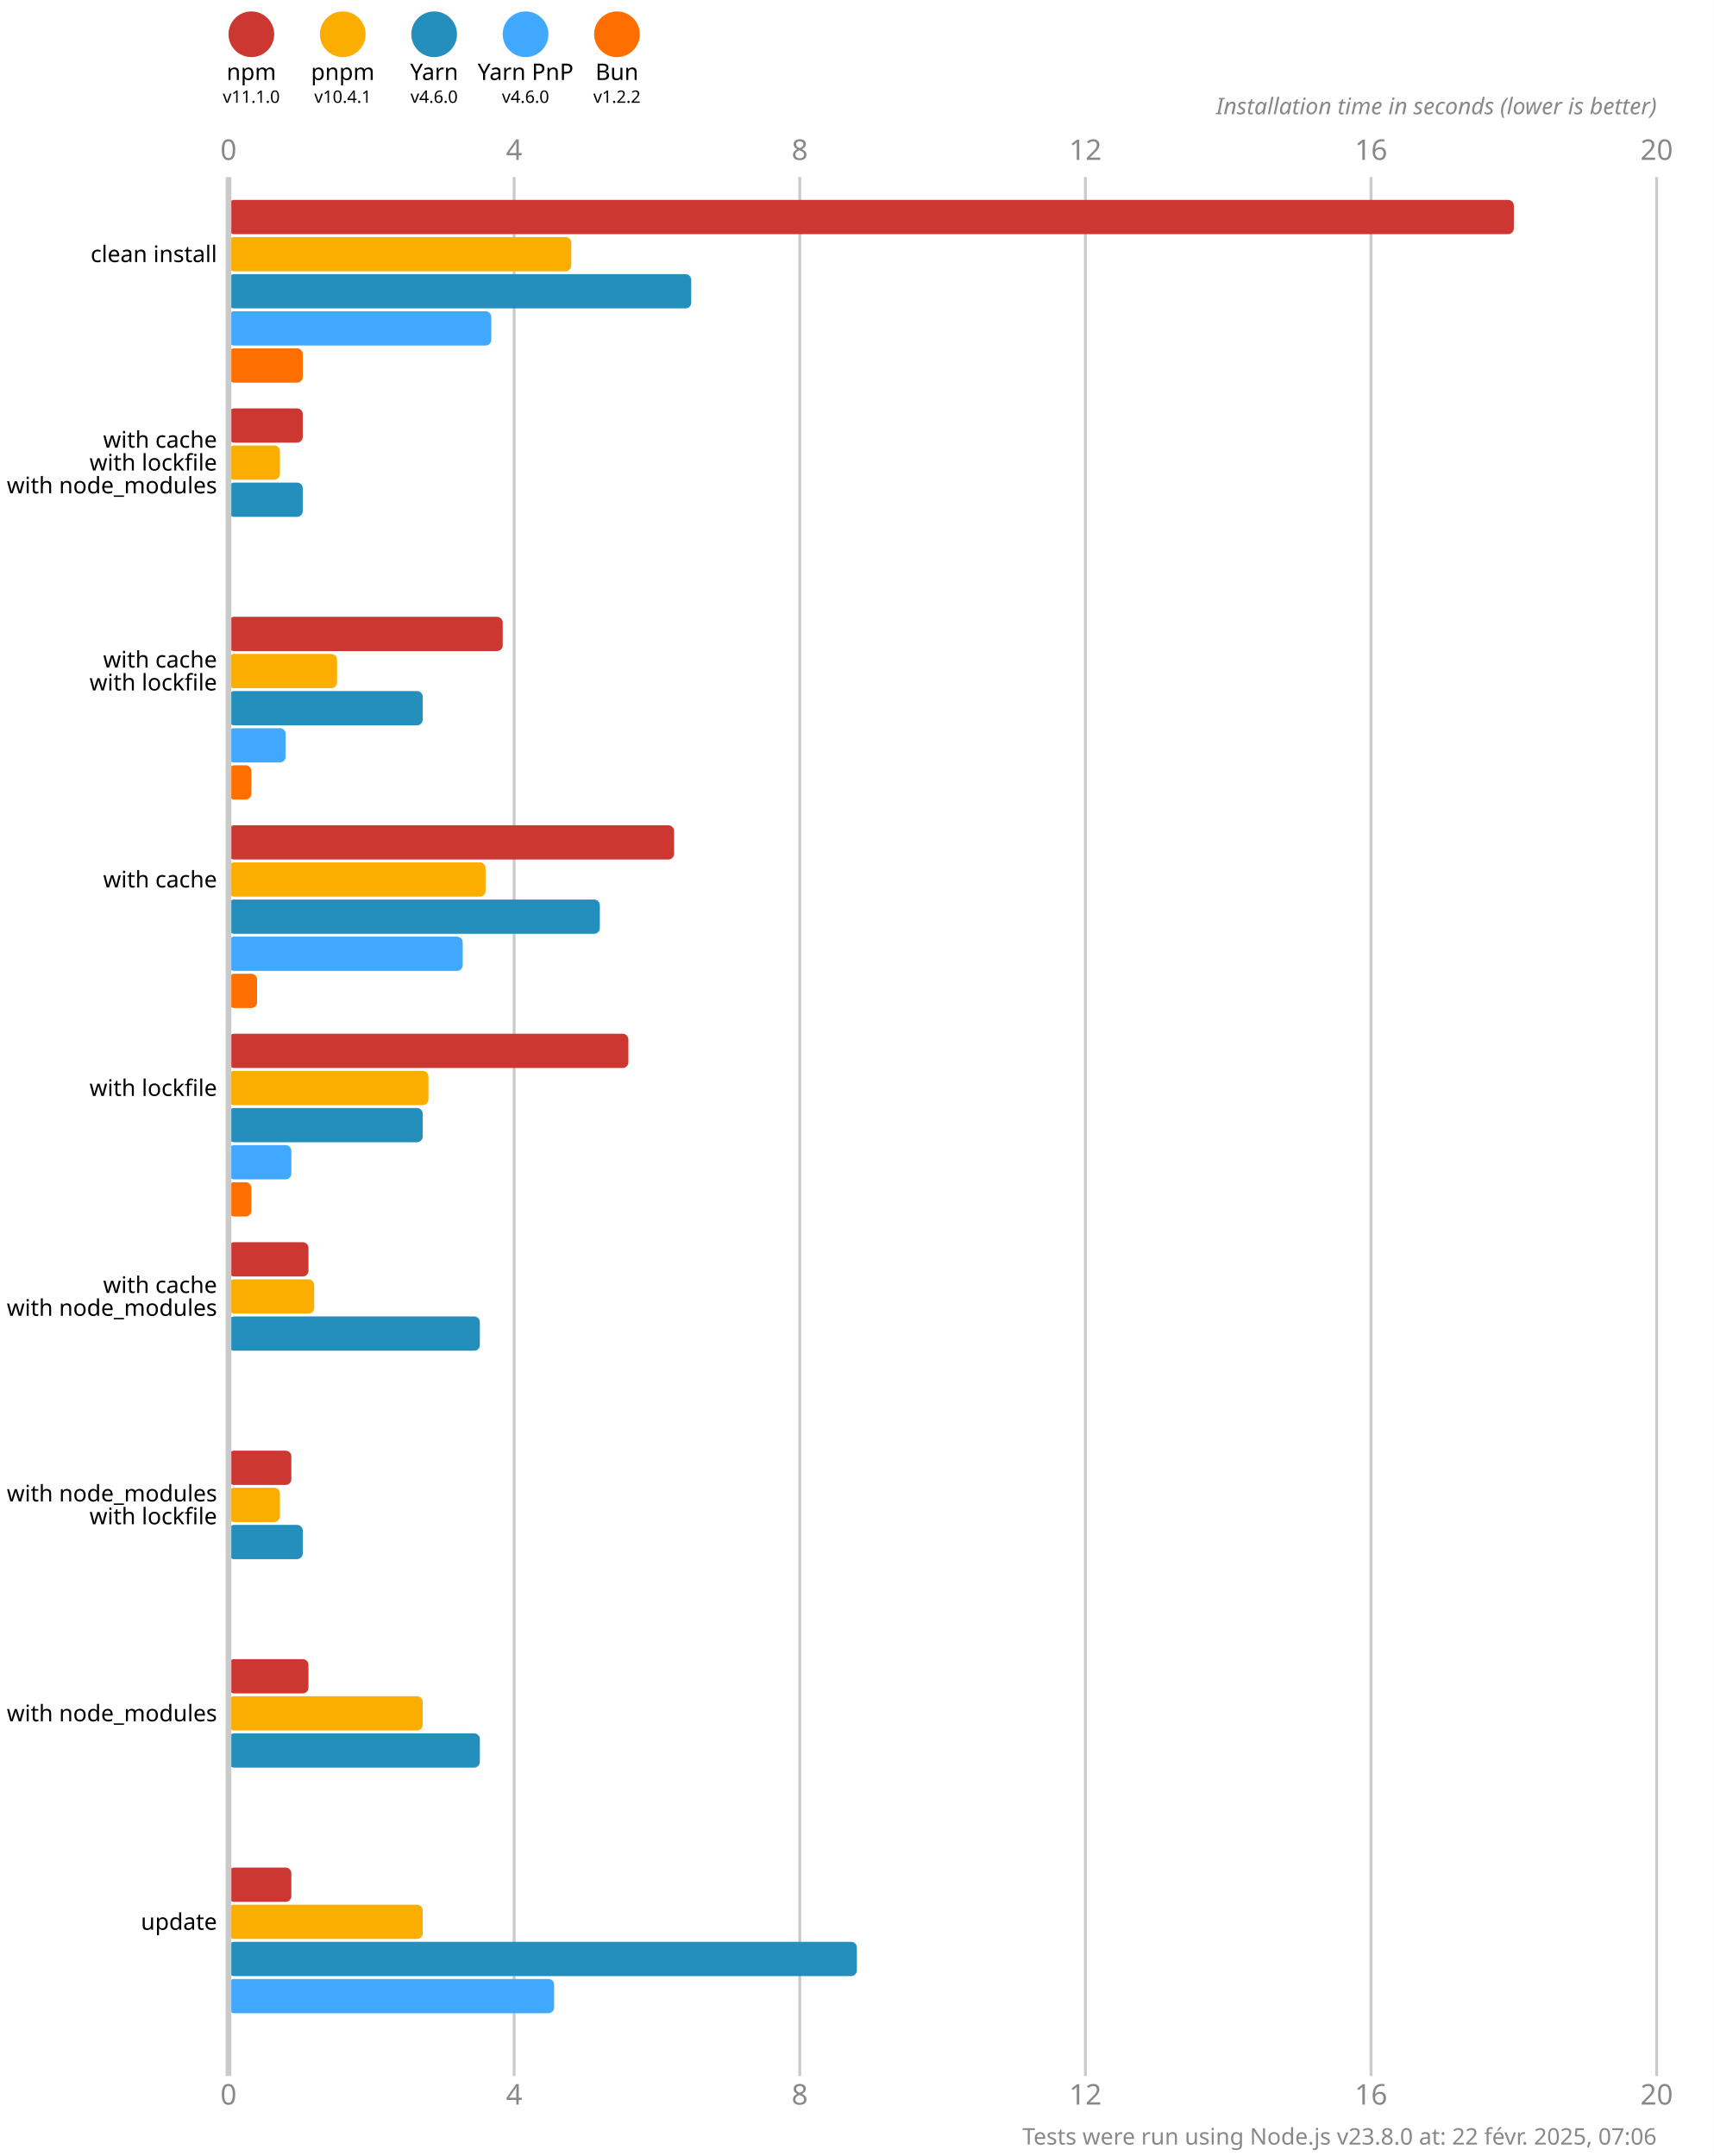
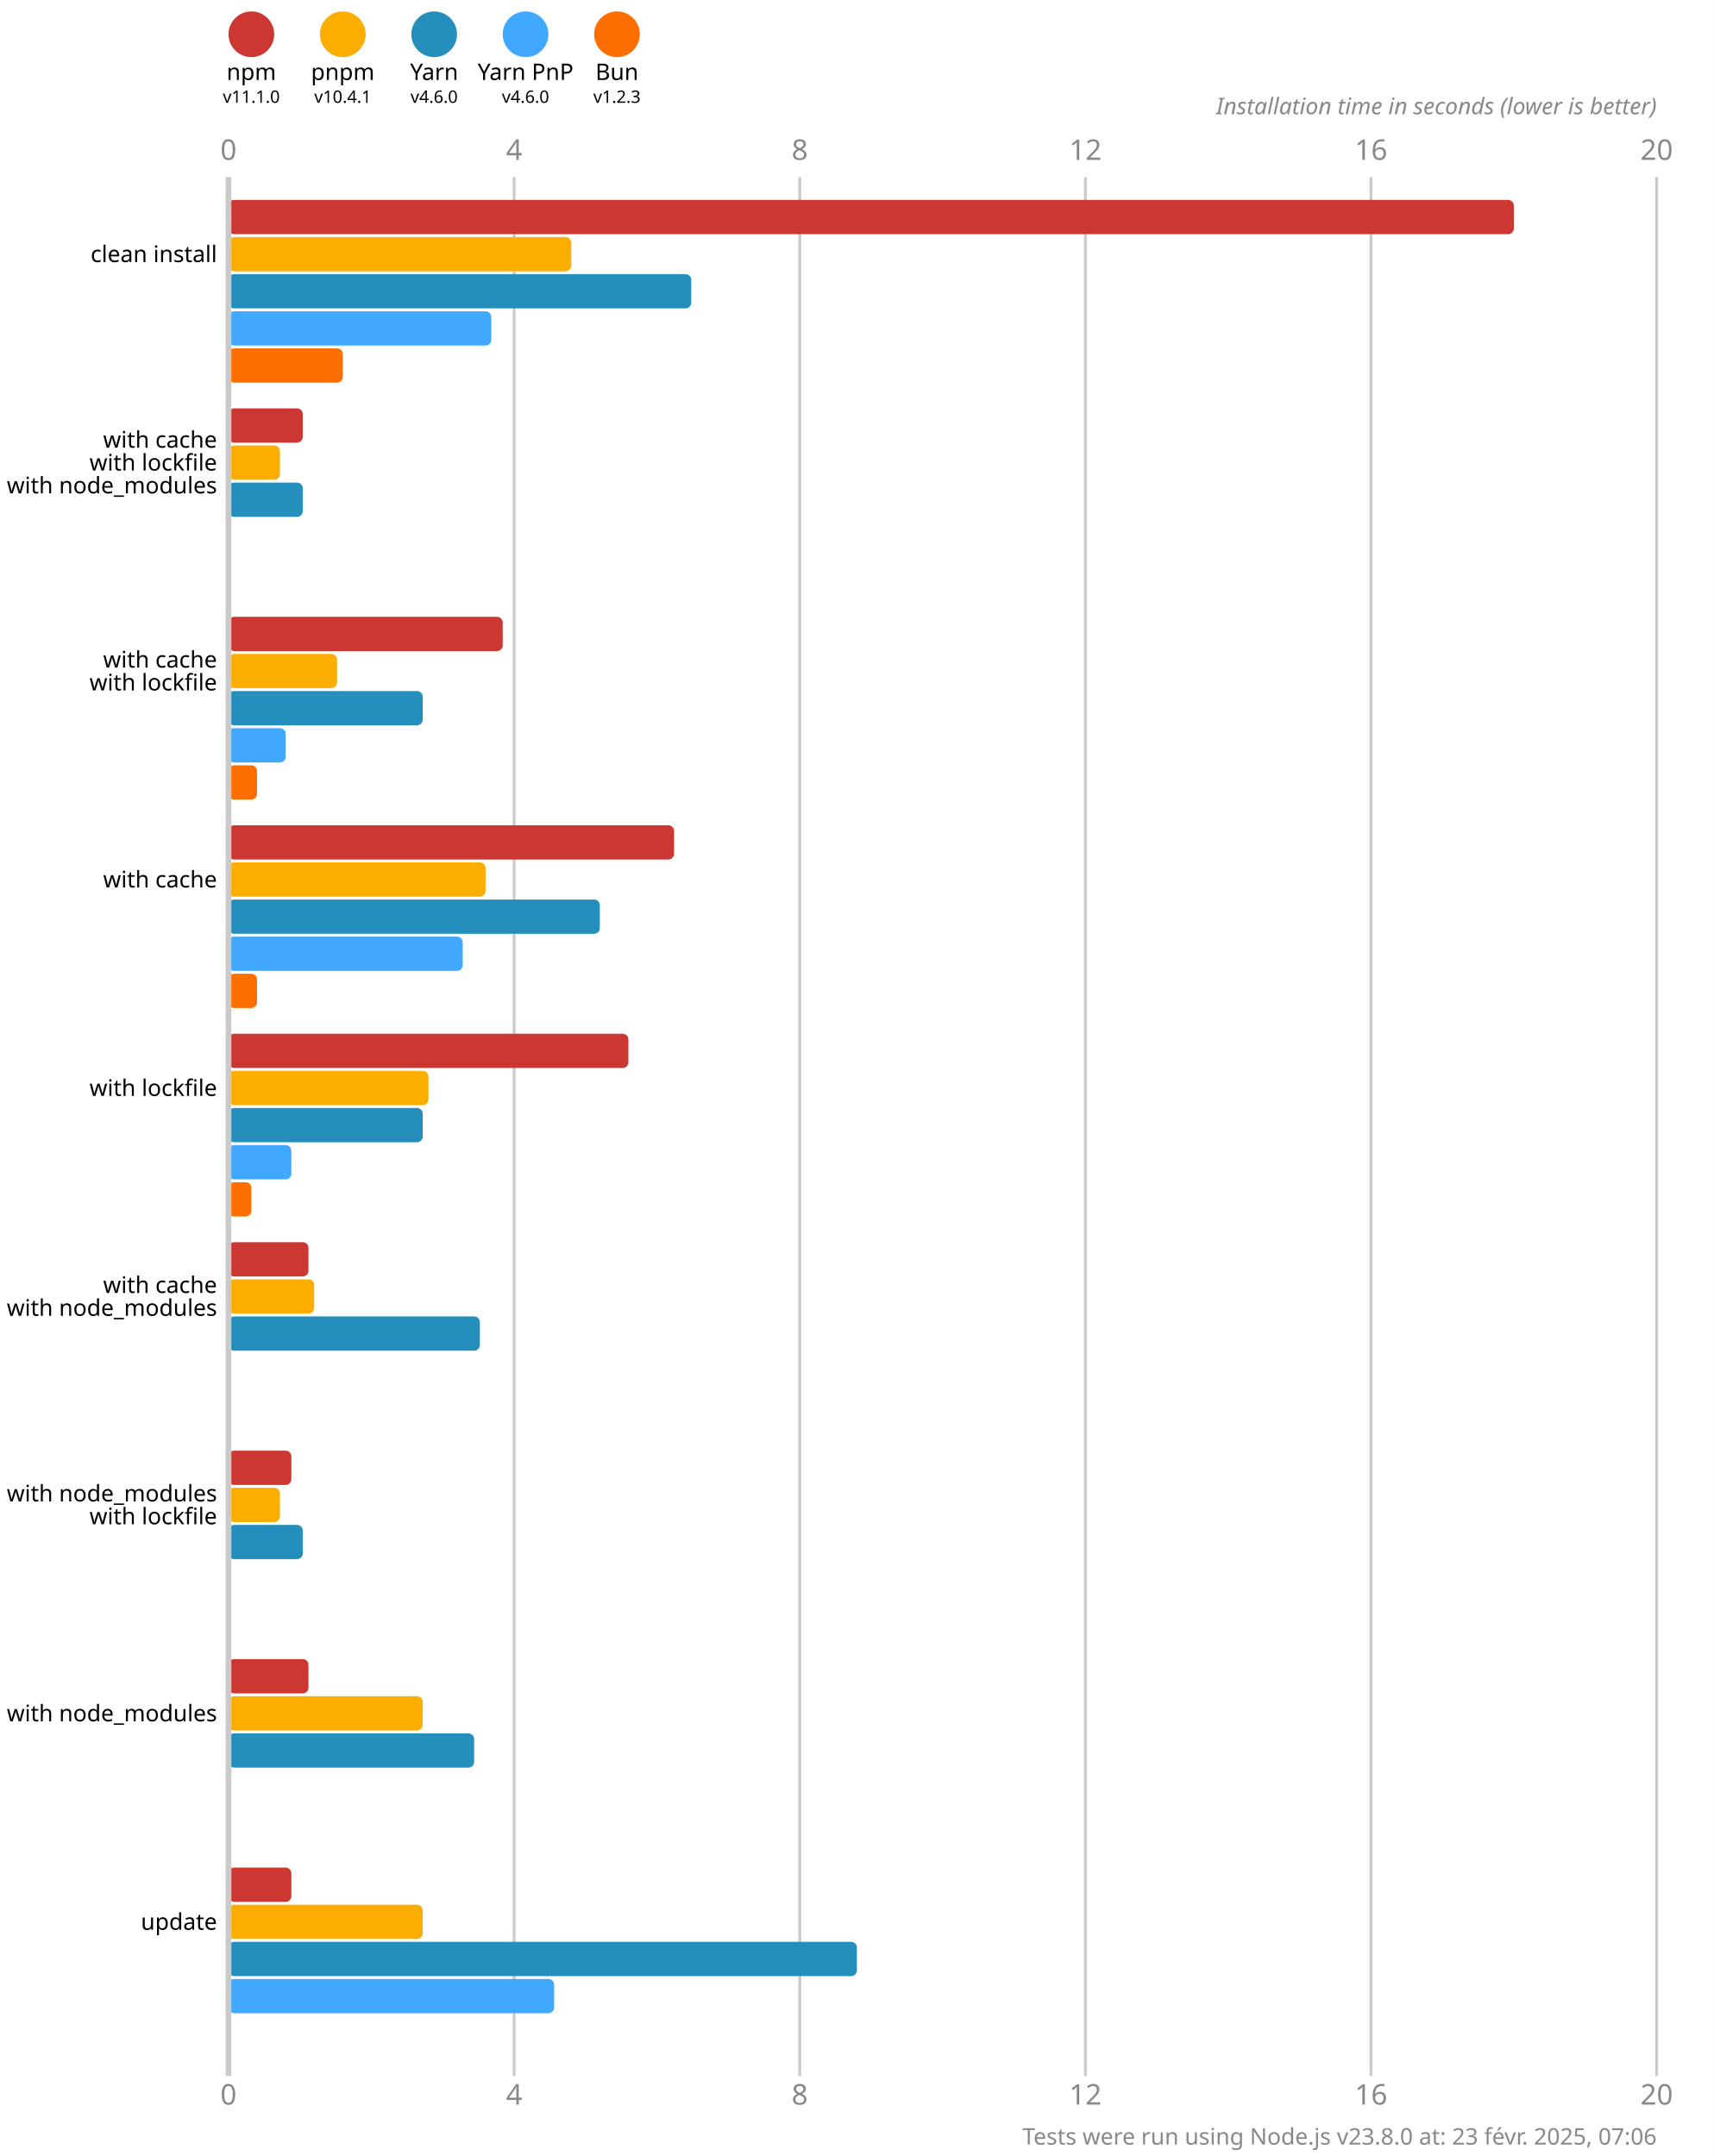
<svg xmlns="http://www.w3.org/2000/svg" version="1.1" viewBox="0 0 300 377.5">
  <style>
    .font { font-family: sans-serif; }
    .s3 { font-size: 3px; }
    .s4 { font-size: 4px; }
    .s5 { font-size: 5px; }
    .line { stroke: #cacaca; }
    .width { stroke-width: 0.5; }
    .text { fill: #888; }
  </style>
  <rect x="0" y="0" width="300" height="377.5" fill="#fff" />
  <circle cx="44" cy="6" r="4" fill="#cd3731" />
  <text x="44" y="14" class="font s4" text-anchor="middle">npm</text>
  <text x="44" y="18" class="font s3" text-anchor="middle">v11.1.0</text>
  <circle cx="60" cy="6" r="4" fill="#fbae00" />
  <text x="60" y="14" class="font s4" text-anchor="middle">pnpm</text>
  <text x="60" y="18" class="font s3" text-anchor="middle">v10.4.1</text>
  <circle cx="76" cy="6" r="4" fill="#248ebd" />
  <text x="76" y="14" class="font s4" text-anchor="middle">Yarn</text>
  <text x="76" y="18" class="font s3" text-anchor="middle">v4.6.0</text>
  <circle cx="92" cy="6" r="4" fill="#40a9ff" />
  <text x="92" y="14" class="font s4" text-anchor="middle">Yarn PnP</text>
  <text x="92" y="18" class="font s3" text-anchor="middle">v4.6.0</text>
  <circle cx="108" cy="6" r="4" fill="#ff6f00" />
  <text x="108" y="14" class="font s4" text-anchor="middle">Bun</text>
-   <text x="108" y="18" class="font s3" text-anchor="middle">v1.2.2</text>
+   <text x="108" y="18" class="font s3" text-anchor="middle">v1.2.3</text>
  <text x="40" y="28" class="font s5 text" text-anchor="middle">0</text>
  <text x="40" y="368.5" class="font s5 text" text-anchor="middle">0</text>
  <line x1="90" y1="31" x2="90" y2="363.5" class="line width" />
  <text x="90" y="28" class="font s5 text" text-anchor="middle">4</text>
  <text x="90" y="368.5" class="font s5 text" text-anchor="middle">4</text>
  <line x1="140" y1="31" x2="140" y2="363.5" class="line width" />
  <text x="140" y="28" class="font s5 text" text-anchor="middle">8</text>
  <text x="140" y="368.5" class="font s5 text" text-anchor="middle">8</text>
  <line x1="190" y1="31" x2="190" y2="363.5" class="line width" />
  <text x="190" y="28" class="font s5 text" text-anchor="middle">12</text>
  <text x="190" y="368.5" class="font s5 text" text-anchor="middle">12</text>
  <line x1="240" y1="31" x2="240" y2="363.5" class="line width" />
  <text x="240" y="28" class="font s5 text" text-anchor="middle">16</text>
  <text x="240" y="368.5" class="font s5 text" text-anchor="middle">16</text>
  <line x1="290" y1="31" x2="290" y2="363.5" class="line width" />
  <text x="290" y="28" class="font s5 text" text-anchor="middle">20</text>
  <text x="290" y="368.5" class="font s5 text" text-anchor="middle">20</text>
  <text x="290" y="20" class="font s4 text" font-style="italic" text-anchor="end">Installation time in seconds (lower is better)</text>
  <rect x="40" y="35" width="225" height="6" fill="#cd3731" rx="1" ry="1" />
  <rect x="40" y="41.5" width="60" height="6" fill="#fbae00" rx="1" ry="1" />
  <rect x="40" y="48" width="81" height="6" fill="#248ebd" rx="1" ry="1" />
  <rect x="40" y="54.5" width="46" height="6" fill="#40a9ff" rx="1" ry="1" />
-   <rect x="40" y="61" width="13" height="6" fill="#ff6f00" rx="1" ry="1" />
+   <rect x="40" y="61" width="20" height="6" fill="#ff6f00" rx="1" ry="1" />
  <rect x="40" y="71.5" width="13" height="6" fill="#cd3731" rx="1" ry="1" />
  <rect x="40" y="78" width="9" height="6" fill="#fbae00" rx="1" ry="1" />
  <rect x="40" y="84.5" width="13" height="6" fill="#248ebd" rx="1" ry="1" />
  <rect x="40" y="91" width="0" height="6" fill="#40a9ff" rx="1" ry="1" />
  <rect x="40" y="97.5" width="0" height="6" fill="#ff6f00" rx="1" ry="1" />
  <rect x="40" y="108" width="48" height="6" fill="#cd3731" rx="1" ry="1" />
  <rect x="40" y="114.5" width="19" height="6" fill="#fbae00" rx="1" ry="1" />
  <rect x="40" y="121" width="34" height="6" fill="#248ebd" rx="1" ry="1" />
  <rect x="40" y="127.5" width="10" height="6" fill="#40a9ff" rx="1" ry="1" />
-   <rect x="40" y="134" width="4" height="6" fill="#ff6f00" rx="1" ry="1" />
+   <rect x="40" y="134" width="5" height="6" fill="#ff6f00" rx="1" ry="1" />
  <rect x="40" y="144.5" width="78" height="6" fill="#cd3731" rx="1" ry="1" />
  <rect x="40" y="151" width="45" height="6" fill="#fbae00" rx="1" ry="1" />
  <rect x="40" y="157.5" width="65" height="6" fill="#248ebd" rx="1" ry="1" />
  <rect x="40" y="164" width="41" height="6" fill="#40a9ff" rx="1" ry="1" />
  <rect x="40" y="170.5" width="5" height="6" fill="#ff6f00" rx="1" ry="1" />
  <rect x="40" y="181" width="70" height="6" fill="#cd3731" rx="1" ry="1" />
  <rect x="40" y="187.5" width="35" height="6" fill="#fbae00" rx="1" ry="1" />
  <rect x="40" y="194" width="34" height="6" fill="#248ebd" rx="1" ry="1" />
  <rect x="40" y="200.5" width="11" height="6" fill="#40a9ff" rx="1" ry="1" />
  <rect x="40" y="207" width="4" height="6" fill="#ff6f00" rx="1" ry="1" />
  <rect x="40" y="217.5" width="14" height="6" fill="#cd3731" rx="1" ry="1" />
  <rect x="40" y="224" width="15" height="6" fill="#fbae00" rx="1" ry="1" />
  <rect x="40" y="230.5" width="44" height="6" fill="#248ebd" rx="1" ry="1" />
  <rect x="40" y="237" width="0" height="6" fill="#40a9ff" rx="1" ry="1" />
  <rect x="40" y="243.5" width="0" height="6" fill="#ff6f00" rx="1" ry="1" />
  <rect x="40" y="254" width="11" height="6" fill="#cd3731" rx="1" ry="1" />
  <rect x="40" y="260.5" width="9" height="6" fill="#fbae00" rx="1" ry="1" />
  <rect x="40" y="267" width="13" height="6" fill="#248ebd" rx="1" ry="1" />
  <rect x="40" y="273.5" width="0" height="6" fill="#40a9ff" rx="1" ry="1" />
  <rect x="40" y="280" width="0" height="6" fill="#ff6f00" rx="1" ry="1" />
  <rect x="40" y="290.5" width="14" height="6" fill="#cd3731" rx="1" ry="1" />
  <rect x="40" y="297" width="34" height="6" fill="#fbae00" rx="1" ry="1" />
-   <rect x="40" y="303.5" width="44" height="6" fill="#248ebd" rx="1" ry="1" />
+   <rect x="40" y="303.5" width="43" height="6" fill="#248ebd" rx="1" ry="1" />
  <rect x="40" y="310" width="0" height="6" fill="#40a9ff" rx="1" ry="1" />
  <rect x="40" y="316.5" width="0" height="6" fill="#ff6f00" rx="1" ry="1" />
  <rect x="40" y="327" width="11" height="6" fill="#cd3731" rx="1" ry="1" />
  <rect x="40" y="333.5" width="34" height="6" fill="#fbae00" rx="1" ry="1" />
  <rect x="40" y="340" width="110" height="6" fill="#248ebd" rx="1" ry="1" />
  <rect x="40" y="346.5" width="57" height="6" fill="#40a9ff" rx="1" ry="1" />
  <rect x="40" y="353" width="0" height="6" fill="#ff6f00" rx="1" ry="1" />
  <line x1="40" y1="31" x2="40" y2="363.5" class="line" />
  <text x="38" y="44.5" class="font s4" dominant-baseline="middle" text-anchor="end">clean install</text>
  <text x="38" y="77" class="font s4" dominant-baseline="middle" text-anchor="end">with cache</text>
  <text x="38" y="81" class="font s4" dominant-baseline="middle" text-anchor="end">with lockfile</text>
  <text x="38" y="85" class="font s4" dominant-baseline="middle" text-anchor="end">with node_modules</text>
  <text x="38" y="115.5" class="font s4" dominant-baseline="middle" text-anchor="end">with cache</text>
  <text x="38" y="119.5" class="font s4" dominant-baseline="middle" text-anchor="end">with lockfile</text>
  <text x="38" y="154" class="font s4" dominant-baseline="middle" text-anchor="end">with cache</text>
  <text x="38" y="190.5" class="font s4" dominant-baseline="middle" text-anchor="end">with lockfile</text>
  <text x="38" y="225" class="font s4" dominant-baseline="middle" text-anchor="end">with cache</text>
  <text x="38" y="229" class="font s4" dominant-baseline="middle" text-anchor="end">with node_modules</text>
  <text x="38" y="261.5" class="font s4" dominant-baseline="middle" text-anchor="end">with node_modules</text>
  <text x="38" y="265.5" class="font s4" dominant-baseline="middle" text-anchor="end">with lockfile</text>
  <text x="38" y="300" class="font s4" dominant-baseline="middle" text-anchor="end">with node_modules</text>
  <text x="38" y="336.5" class="font s4" dominant-baseline="middle" text-anchor="end">update</text>
-   <text x="290" y="375.5" class="font s4 text" text-anchor="end">Tests were run using Node.js v23.8.0 at: 22 févr. 2025, 07:06</text>
+   <text x="290" y="375.5" class="font s4 text" text-anchor="end">Tests were run using Node.js v23.8.0 at: 23 févr. 2025, 07:06</text>
</svg>
